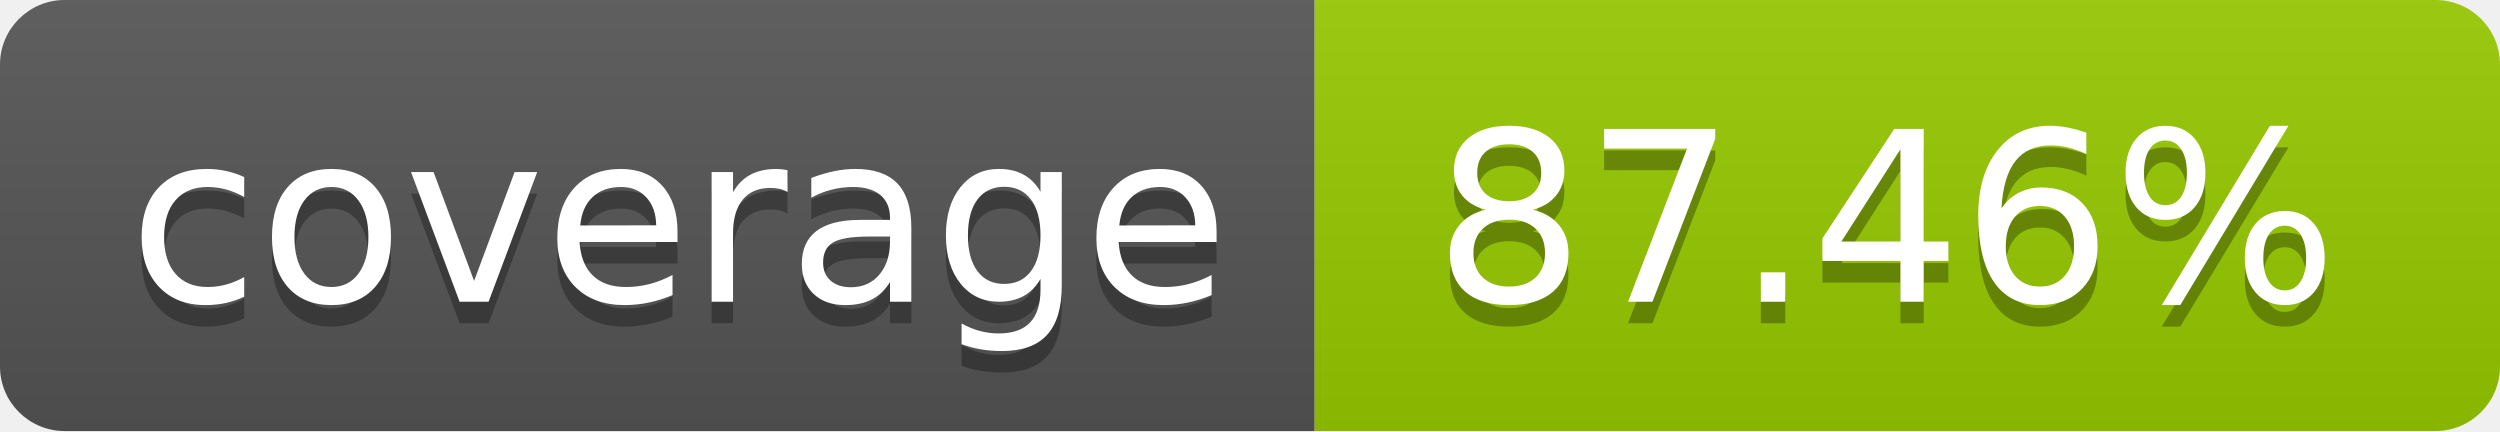
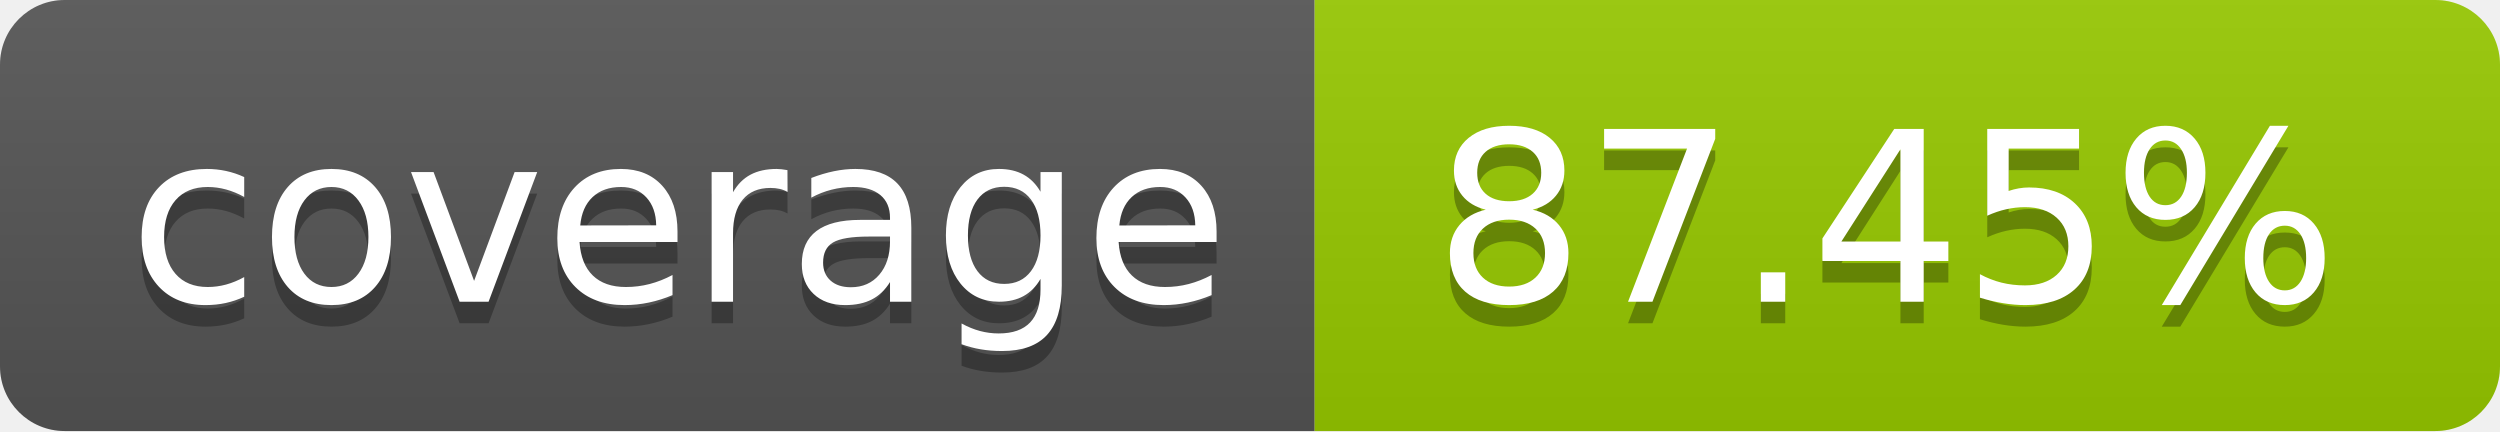
- <svg xmlns="http://www.w3.org/2000/svg" width="116" height="20" role="img" aria-label="coverage: 87.46%">
+ <svg xmlns="http://www.w3.org/2000/svg" width="116" height="20" role="img" aria-label="coverage: 87.45%">
  <linearGradient id="s" x2="0" y2="100%">
    <stop offset="0" stop-color="#bbb" stop-opacity=".1" />
    <stop offset="1" stop-opacity=".1" />
  </linearGradient>
  <clipPath id="r">
    <rect width="116" height="20" rx="3" fill="#fff" />
  </clipPath>
  <g clip-path="url(#r)">
    <rect width="61" height="20" fill="#555" />
    <rect x="61" width="55" height="20" fill="#97ca00" />
    <rect width="116" height="20" fill="url(#s)" />
  </g>
  <g fill="#fff" text-anchor="middle" font-family="Verdana,Geneva,DejaVu Sans,sans-serif" text-rendering="geometricPrecision" font-size="110">
    <text aria-hidden="true" x="315.0" y="150" fill="#010101" fill-opacity=".3" transform="scale(.1)" textLength="510">coverage</text>
    <text x="315.0" y="140" transform="scale(.1)" fill="#fff" textLength="510">coverage</text>
-     <text aria-hidden="true" x="875.0" y="150" fill="#010101" fill-opacity=".3" transform="scale(.1)" textLength="450">87.46%</text>
-     <text x="875.0" y="140" transform="scale(.1)" fill="#fff" textLength="450">87.46%</text>
+     <text aria-hidden="true" x="875.0" y="150" fill="#010101" fill-opacity=".3" transform="scale(.1)" textLength="450">87.45%</text>
+     <text x="875.0" y="140" transform="scale(.1)" fill="#fff" textLength="450">87.45%</text>
  </g>
</svg>
